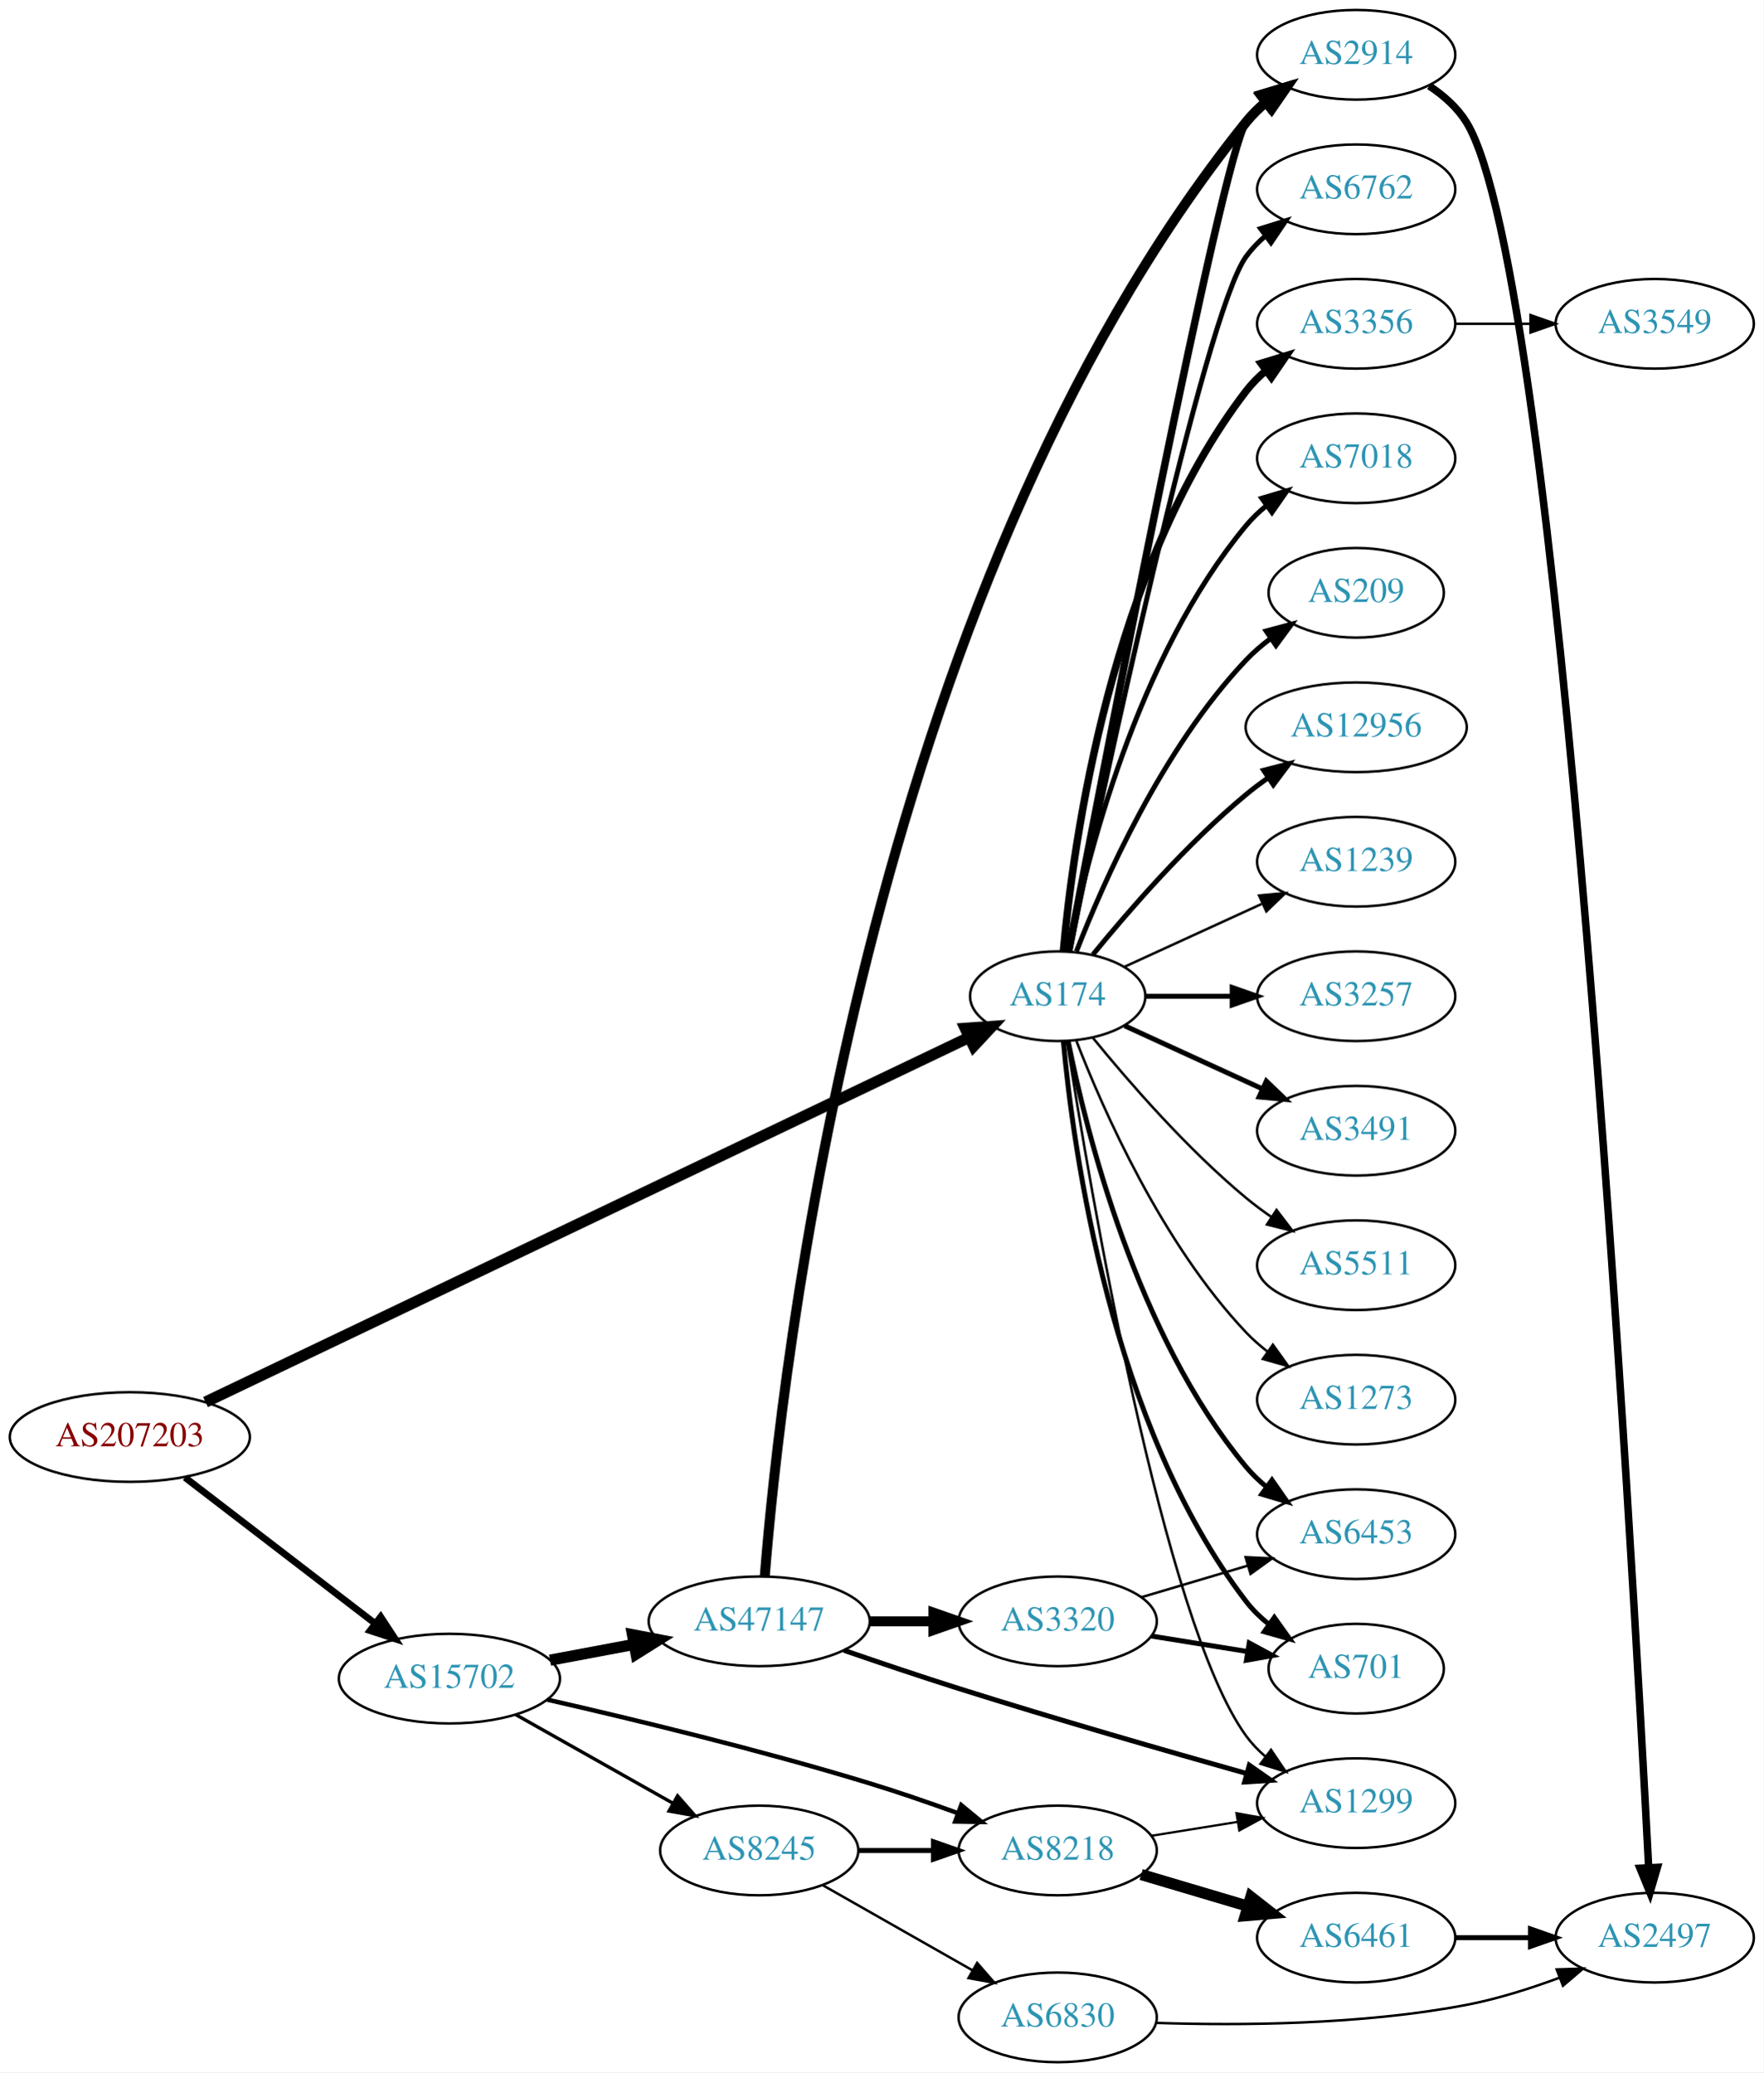
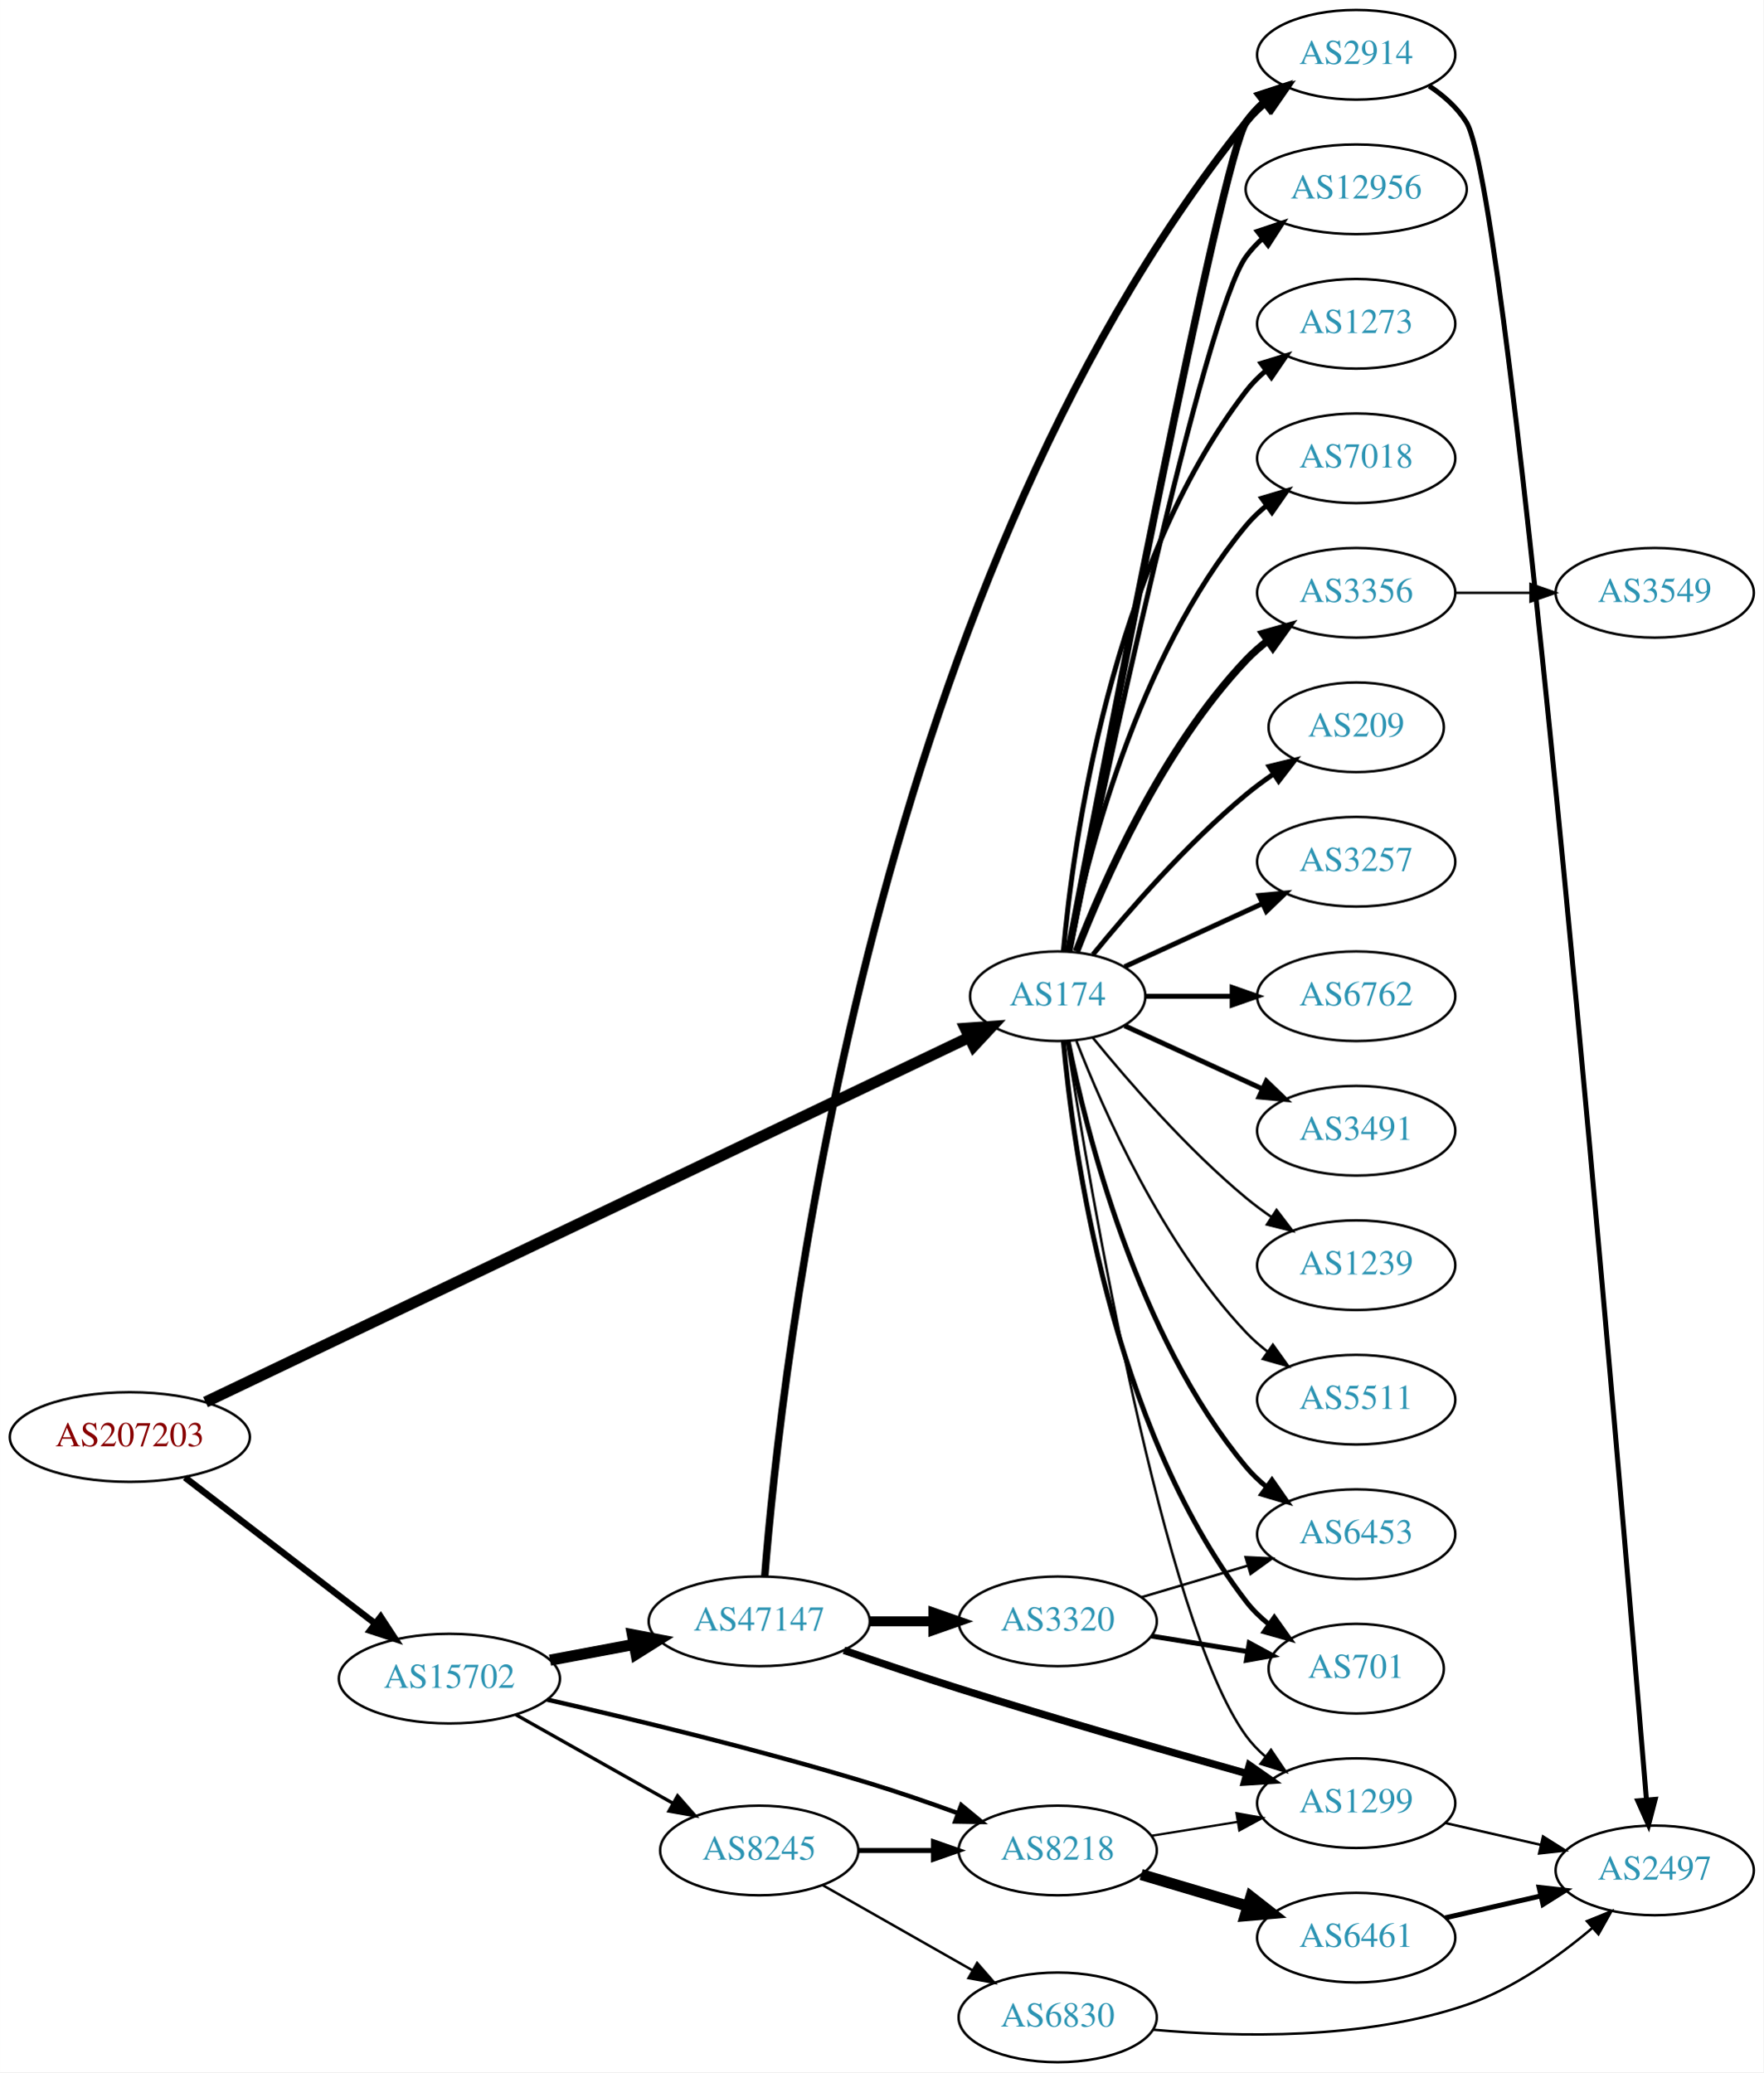
<svg xmlns="http://www.w3.org/2000/svg" xmlns:xlink="http://www.w3.org/1999/xlink" width="708pt" height="832pt" viewBox="0.00 0.00 707.95 832.00">
  <g id="graph0" class="graph" transform="scale(1 1) rotate(0) translate(4 828)">
    <polygon fill="white" stroke="none" points="-4,4 -4,-828 703.954,-828 703.954,4 -4,4" />
    <g id="node1" class="node">
      <g id="a_node1">
        <a xlink:href="/asn/207203" xlink:title="AS207203 ~ TIMEWARP IT Consulting GmbH [AT]">
          <ellipse fill="#ffffff" stroke="black" cx="48.096" cy="-251" rx="48.192" ry="18" />
          <text text-anchor="middle" x="48.096" y="-247.3" font-family="Times,serif" font-size="14.00" fill="#880000">AS207203</text>
        </a>
      </g>
    </g>
    <g id="node2" class="node">
      <g id="a_node2">
        <a xlink:href="/asn/174" xlink:title="AS174 ~ Cogent Communications [US]">
          <ellipse fill="#ffffff" stroke="black" cx="420.622" cy="-428" rx="35.194" ry="18" />
          <text text-anchor="middle" x="420.622" y="-424.3" font-family="Times,serif" font-size="14.00" fill="#2c94b3">AS174</text>
        </a>
      </g>
    </g>
    <g id="edge1" class="edge">
      <path fill="none" stroke="black" stroke-width="4.5" d="M78.48,-265.037C146.134,-297.355 312.638,-376.894 385.053,-411.486" />
      <polygon fill="black" stroke="black" stroke-width="4.5" points="383.499,-415.108 394.22,-415.865 386.894,-408.002 383.499,-415.108" />
    </g>
    <g id="node3" class="node">
      <g id="a_node3">
        <a xlink:href="/asn/15702" xlink:title="AS15702 ~ Onstage Online GmbH [AT]">
          <ellipse fill="#ffffff" stroke="black" cx="176.388" cy="-154" rx="44.393" ry="18" />
          <text text-anchor="middle" x="176.388" y="-150.3" font-family="Times,serif" font-size="14.00" fill="#2c94b3">AS15702</text>
        </a>
      </g>
    </g>
    <g id="edge2" class="edge">
-       <path fill="none" stroke="black" stroke-width="2.732" d="M70.234,-234.764C91.122,-218.721 123.233,-194.058 146.476,-176.206" />
-       <polygon fill="black" stroke="black" stroke-width="2.732" points="148.802,-178.833 154.6,-169.966 144.538,-173.281 148.802,-178.833" />
+       <path fill="none" stroke="black" stroke-width="2.638" d="M70.234,-234.764C91.122,-218.721 123.233,-194.058 146.476,-176.206" />
+       <polygon fill="black" stroke="black" stroke-width="2.638" points="148.802,-178.833 154.6,-169.966 144.538,-173.281 148.802,-178.833" />
    </g>
    <g id="node4" class="node">
      <g id="a_node4">
-         <a xlink:href="/asn/6762" xlink:title="AS6762 ~ TELECOM ITALIA SPARKLE S.p.A. [IT]">
-           <ellipse fill="#ffffff" stroke="black" cx="540.465" cy="-752" rx="39.794" ry="18" />
-           <text text-anchor="middle" x="540.465" y="-748.3" font-family="Times,serif" font-size="14.00" fill="#2c94b3">AS6762</text>
-         </a>
-       </g>
-     </g>
-     <g id="edge3" class="edge">
-       <path fill="none" stroke="black" stroke-width="2" d="M425.37,-446.209C438.039,-507.212 479.412,-701.842 496.269,-725 498.481,-728.039 501.149,-730.813 504.06,-733.326" />
-       <polygon fill="black" stroke="black" stroke-width="2" points="502.078,-736.214 512.191,-739.373 506.256,-730.597 502.078,-736.214" />
-     </g>
-     <g id="node5" class="node">
-       <g id="a_node5">
        <a xlink:href="/asn/2914" xlink:title="AS2914 ~ NTT America, Inc. [US]">
          <ellipse fill="#ffffff" stroke="black" cx="540.465" cy="-806" rx="39.794" ry="18" />
          <text text-anchor="middle" x="540.465" y="-802.3" font-family="Times,serif" font-size="14.00" fill="#2c94b3">AS2914</text>
        </a>
      </g>
    </g>
-     <g id="edge4" class="edge">
+     <g id="edge3" class="edge">
      <path fill="none" stroke="black" stroke-width="3" d="M425.053,-446.039C438.377,-515.83 486.442,-764.966 496.269,-779 498.247,-781.825 500.625,-784.416 503.235,-786.779" />
      <polygon fill="black" stroke="black" stroke-width="3" points="501.528,-789.881 511.594,-793.188 505.787,-784.326 501.528,-789.881" />
    </g>
+     <g id="node5" class="node">
+       <g id="a_node5">
+         <a xlink:href="/asn/12956" xlink:title="AS12956 ~ TELXIUS [ES]">
+           <ellipse fill="#ffffff" stroke="black" cx="540.465" cy="-752" rx="44.393" ry="18" />
+           <text text-anchor="middle" x="540.465" y="-748.3" font-family="Times,serif" font-size="14.00" fill="#2c94b3">AS12956</text>
+         </a>
+       </g>
+     </g>
+     <g id="edge4" class="edge">
+       <path fill="none" stroke="black" stroke-width="2" d="M425.37,-446.209C438.039,-507.212 479.412,-701.842 496.269,-725 498.194,-727.646 500.466,-730.09 502.943,-732.337" />
+       <polygon fill="black" stroke="black" stroke-width="2" points="500.807,-735.111 510.85,-738.487 505.105,-729.585 500.807,-735.111" />
+     </g>
    <g id="node6" class="node">
      <g id="a_node6">
-         <a xlink:href="/asn/3356" xlink:title="AS3356 ~ LEVEL3 [US]">
+         <a xlink:href="/asn/1273" xlink:title="AS1273 ~ Vodafone Group PLC [EU]">
          <ellipse fill="#ffffff" stroke="black" cx="540.465" cy="-698" rx="39.794" ry="18" />
-           <text text-anchor="middle" x="540.465" y="-694.3" font-family="Times,serif" font-size="14.00" fill="#2c94b3">AS3356</text>
+           <text text-anchor="middle" x="540.465" y="-694.3" font-family="Times,serif" font-size="14.00" fill="#2c94b3">AS1273</text>
        </a>
      </g>
    </g>
    <g id="edge5" class="edge">
-       <path fill="none" stroke="black" stroke-width="3" d="M422.906,-446.117C426.805,-489.332 441.822,-600.131 496.269,-671 498.559,-673.981 501.279,-676.716 504.223,-679.205" />
-       <polygon fill="black" stroke="black" stroke-width="3" points="502.27,-682.113 512.399,-685.218 506.417,-676.473 502.27,-682.113" />
+       <path fill="none" stroke="black" stroke-width="2" d="M422.906,-446.117C426.805,-489.332 441.822,-600.131 496.269,-671 498.559,-673.981 501.279,-676.716 504.223,-679.205" />
+       <polygon fill="black" stroke="black" stroke-width="2" points="502.27,-682.113 512.399,-685.218 506.417,-676.473 502.27,-682.113" />
    </g>
    <g id="node7" class="node">
      <g id="a_node7">
+         <a xlink:href="/asn/7018" xlink:title="AS7018 ~ AT&amp;T Services, Inc. [US]">
+           <ellipse fill="#ffffff" stroke="black" cx="540.465" cy="-644" rx="39.794" ry="18" />
+           <text text-anchor="middle" x="540.465" y="-640.3" font-family="Times,serif" font-size="14.00" fill="#2c94b3">AS7018</text>
+         </a>
+       </g>
+     </g>
+     <g id="edge6" class="edge">
+       <path fill="none" stroke="black" stroke-width="2" d="M424.821,-446.073C431.984,-482.141 452.259,-564.125 496.269,-617 498.673,-619.889 501.47,-622.563 504.462,-625.013" />
+       <polygon fill="black" stroke="black" stroke-width="2" points="502.551,-627.95 512.705,-630.973 506.652,-622.277 502.551,-627.95" />
+     </g>
+     <g id="node8" class="node">
+       <g id="a_node8">
+         <a xlink:href="/asn/3356" xlink:title="AS3356 ~ Level 3 Parent, LLC [US]">
+           <ellipse fill="#ffffff" stroke="black" cx="540.465" cy="-590" rx="39.794" ry="18" />
+           <text text-anchor="middle" x="540.465" y="-586.3" font-family="Times,serif" font-size="14.00" fill="#2c94b3">AS3356</text>
+         </a>
+       </g>
+     </g>
+     <g id="edge7" class="edge">
+       <path fill="none" stroke="black" stroke-width="3" d="M428.145,-445.994C438.896,-473.728 462.553,-527.429 496.269,-563 498.854,-565.728 501.772,-568.294 504.84,-570.677" />
+       <polygon fill="black" stroke="black" stroke-width="3" points="502.994,-573.658 513.189,-576.543 507.019,-567.93 502.994,-573.658" />
+     </g>
+     <g id="node9" class="node">
+       <g id="a_node9">
+         <a xlink:href="/asn/209" xlink:title="AS209 ~ CenturyLink Communications, LLC [US]">
+           <ellipse fill="#ffffff" stroke="black" cx="540.465" cy="-536" rx="35.194" ry="18" />
+           <text text-anchor="middle" x="540.465" y="-532.3" font-family="Times,serif" font-size="14.00" fill="#2c94b3">AS209</text>
+         </a>
+       </g>
+     </g>
+     <g id="edge8" class="edge">
+       <path fill="none" stroke="black" stroke-width="2" d="M434.779,-444.743C448.865,-462.039 472.423,-489.223 496.269,-509 499.732,-511.872 503.524,-514.669 507.379,-517.308" />
+       <polygon fill="black" stroke="black" stroke-width="2" points="505.521,-520.275 515.812,-522.797 509.34,-514.408 505.521,-520.275" />
+     </g>
+     <g id="node10" class="node">
+       <g id="a_node10">
+         <a xlink:href="/asn/3257" xlink:title="AS3257 ~ GTT [DE]">
+           <ellipse fill="#ffffff" stroke="black" cx="540.465" cy="-482" rx="39.794" ry="18" />
+           <text text-anchor="middle" x="540.465" y="-478.3" font-family="Times,serif" font-size="14.00" fill="#2c94b3">AS3257</text>
+         </a>
+       </g>
+     </g>
+     <g id="edge9" class="edge">
+       <path fill="none" stroke="black" stroke-width="2" d="M447.483,-439.851C463.604,-447.238 484.606,-456.862 502.472,-465.048" />
+       <polygon fill="black" stroke="black" stroke-width="2" points="501.474,-468.441 512.023,-469.425 504.39,-462.077 501.474,-468.441" />
+     </g>
+     <g id="node11" class="node">
+       <g id="a_node11">
        <a xlink:href="/asn/6453" xlink:title="AS6453 ~ TATA COMMUNICATIONS (AMERICA) INC [US]">
          <ellipse fill="#ffffff" stroke="black" cx="540.465" cy="-212" rx="39.794" ry="18" />
          <text text-anchor="middle" x="540.465" y="-208.3" font-family="Times,serif" font-size="14.00" fill="#2c94b3">AS6453</text>
        </a>
      </g>
    </g>
-     <g id="edge6" class="edge">
+     <g id="edge10" class="edge">
      <path fill="none" stroke="black" stroke-width="2" d="M424.821,-409.927C431.984,-373.859 452.259,-291.875 496.269,-239 498.673,-236.111 501.47,-233.437 504.462,-230.987" />
      <polygon fill="black" stroke="black" stroke-width="2" points="506.652,-233.723 512.705,-225.027 502.551,-228.05 506.652,-233.723" />
    </g>
-     <g id="node8" class="node">
-       <g id="a_node8">
-         <a xlink:href="/asn/7018" xlink:title="AS7018 ~ AT&amp;T Services, Inc. [US]">
-           <ellipse fill="#ffffff" stroke="black" cx="540.465" cy="-644" rx="39.794" ry="18" />
-           <text text-anchor="middle" x="540.465" y="-640.3" font-family="Times,serif" font-size="14.00" fill="#2c94b3">AS7018</text>
-         </a>
-       </g>
-     </g>
-     <g id="edge7" class="edge">
-       <path fill="none" stroke="black" stroke-width="2" d="M424.821,-446.073C431.984,-482.141 452.259,-564.125 496.269,-617 498.673,-619.889 501.47,-622.563 504.462,-625.013" />
-       <polygon fill="black" stroke="black" stroke-width="2" points="502.551,-627.95 512.705,-630.973 506.652,-622.277 502.551,-627.95" />
-     </g>
-     <g id="node9" class="node">
-       <g id="a_node9">
-         <a xlink:href="/asn/209" xlink:title="AS209 ~ CenturyLink Communications, LLC [US]">
-           <ellipse fill="#ffffff" stroke="black" cx="540.465" cy="-590" rx="35.194" ry="18" />
-           <text text-anchor="middle" x="540.465" y="-586.3" font-family="Times,serif" font-size="14.00" fill="#2c94b3">AS209</text>
-         </a>
-       </g>
-     </g>
-     <g id="edge8" class="edge">
-       <path fill="none" stroke="black" stroke-width="2" d="M428.145,-445.994C438.896,-473.728 462.553,-527.429 496.269,-563 499.212,-566.105 502.585,-569.001 506.121,-571.655" />
-       <polygon fill="black" stroke="black" stroke-width="2" points="504.306,-574.654 514.54,-577.397 508.25,-568.871 504.306,-574.654" />
-     </g>
-     <g id="node10" class="node">
-       <g id="a_node10">
-         <a xlink:href="/asn/12956" xlink:title="AS12956 ~ TELXIUS [ES]">
-           <ellipse fill="#ffffff" stroke="black" cx="540.465" cy="-536" rx="44.393" ry="18" />
-           <text text-anchor="middle" x="540.465" y="-532.3" font-family="Times,serif" font-size="14.00" fill="#2c94b3">AS12956</text>
-         </a>
-       </g>
-     </g>
-     <g id="edge9" class="edge">
-       <path fill="none" stroke="black" stroke-width="2" d="M434.779,-444.743C448.865,-462.039 472.423,-489.223 496.269,-509 499.006,-511.271 501.95,-513.494 504.967,-515.63" />
-       <polygon fill="black" stroke="black" stroke-width="2" points="503.299,-518.725 513.556,-521.379 507.193,-512.908 503.299,-518.725" />
-     </g>
-     <g id="node11" class="node">
-       <g id="a_node11">
-         <a xlink:href="/asn/1239" xlink:title="AS1239 ~ Sprint [US]">
-           <ellipse fill="#ffffff" stroke="black" cx="540.465" cy="-482" rx="39.794" ry="18" />
-           <text text-anchor="middle" x="540.465" y="-478.3" font-family="Times,serif" font-size="14.00" fill="#2c94b3">AS1239</text>
-         </a>
-       </g>
-     </g>
-     <g id="edge10" class="edge">
-       <path fill="none" stroke="black" d="M447.483,-439.851C463.604,-447.238 484.606,-456.862 502.472,-465.048" />
-       <polygon fill="black" stroke="black" points="501.474,-468.441 512.023,-469.425 504.39,-462.077 501.474,-468.441" />
-     </g>
    <g id="node12" class="node">
      <g id="a_node12">
-         <a xlink:href="/asn/3257" xlink:title="AS3257 ~ GTT [DE]">
+         <a xlink:href="/asn/6762" xlink:title="AS6762 ~ TELECOM ITALIA SPARKLE S.p.A. [IT]">
          <ellipse fill="#ffffff" stroke="black" cx="540.465" cy="-428" rx="39.794" ry="18" />
-           <text text-anchor="middle" x="540.465" y="-424.3" font-family="Times,serif" font-size="14.00" fill="#2c94b3">AS3257</text>
+           <text text-anchor="middle" x="540.465" y="-424.3" font-family="Times,serif" font-size="14.00" fill="#2c94b3">AS6762</text>
        </a>
      </g>
    </g>
    <g id="edge11" class="edge">
      <path fill="none" stroke="black" stroke-width="2" d="M456.024,-428C466.848,-428 479.016,-428 490.642,-428" />
      <polygon fill="black" stroke="black" stroke-width="2" points="490.673,-431.5 500.673,-428 490.673,-424.5 490.673,-431.5" />
    </g>
    <g id="node13" class="node">
      <g id="a_node13">
        <a xlink:href="/asn/3491" xlink:title="AS3491 ~ PCCW Global, Inc. [US]">
          <ellipse fill="#ffffff" stroke="black" cx="540.465" cy="-374" rx="39.794" ry="18" />
          <text text-anchor="middle" x="540.465" y="-370.3" font-family="Times,serif" font-size="14.00" fill="#2c94b3">AS3491</text>
        </a>
      </g>
    </g>
    <g id="edge12" class="edge">
      <path fill="none" stroke="black" stroke-width="2" d="M447.483,-416.149C463.604,-408.762 484.606,-399.138 502.472,-390.952" />
      <polygon fill="black" stroke="black" stroke-width="2" points="504.39,-393.923 512.023,-386.575 501.474,-387.559 504.39,-393.923" />
    </g>
    <g id="node14" class="node">
      <g id="a_node14">
-         <a xlink:href="/asn/5511" xlink:title="AS5511 ~ Orange S.A. [FR]">
-           <ellipse fill="#ffffff" stroke="black" cx="540.465" cy="-320" rx="39.794" ry="18" />
-           <text text-anchor="middle" x="540.465" y="-316.3" font-family="Times,serif" font-size="14.00" fill="#2c94b3">AS5511</text>
-         </a>
-       </g>
-     </g>
-     <g id="edge13" class="edge">
-       <path fill="none" stroke="black" d="M434.779,-411.257C448.865,-393.961 472.423,-366.777 496.269,-347 499.485,-344.332 502.986,-341.73 506.556,-339.259" />
-       <polygon fill="black" stroke="black" points="508.48,-342.183 514.912,-333.764 504.634,-336.334 508.48,-342.183" />
-     </g>
-     <g id="node15" class="node">
-       <g id="a_node15">
        <a xlink:href="/asn/701" xlink:title="AS701 ~ UUNET [US]">
          <ellipse fill="#ffffff" stroke="black" cx="540.465" cy="-158" rx="35.194" ry="18" />
          <text text-anchor="middle" x="540.465" y="-154.3" font-family="Times,serif" font-size="14.00" fill="#2c94b3">AS701</text>
        </a>
      </g>
    </g>
-     <g id="edge14" class="edge">
+     <g id="edge13" class="edge">
      <path fill="none" stroke="black" stroke-width="2" d="M422.906,-409.883C426.805,-366.668 441.822,-255.869 496.269,-185 498.875,-181.607 502.039,-178.533 505.456,-175.777" />
      <polygon fill="black" stroke="black" stroke-width="2" points="507.595,-178.552 513.748,-169.927 503.559,-172.832 507.595,-178.552" />
    </g>
+     <g id="node15" class="node">
+       <g id="a_node15">
+         <a xlink:href="/asn/1239" xlink:title="AS1239 ~ Sprint [US]">
+           <ellipse fill="#ffffff" stroke="black" cx="540.465" cy="-320" rx="39.794" ry="18" />
+           <text text-anchor="middle" x="540.465" y="-316.3" font-family="Times,serif" font-size="14.00" fill="#2c94b3">AS1239</text>
+         </a>
+       </g>
+     </g>
+     <g id="edge14" class="edge">
+       <path fill="none" stroke="black" d="M434.779,-411.257C448.865,-393.961 472.423,-366.777 496.269,-347 499.485,-344.332 502.986,-341.73 506.556,-339.259" />
+       <polygon fill="black" stroke="black" points="508.48,-342.183 514.912,-333.764 504.634,-336.334 508.48,-342.183" />
+     </g>
    <g id="node16" class="node">
      <g id="a_node16">
+         <a xlink:href="/asn/5511" xlink:title="AS5511 ~ Orange S.A. [FR]">
+           <ellipse fill="#ffffff" stroke="black" cx="540.465" cy="-266" rx="39.794" ry="18" />
+           <text text-anchor="middle" x="540.465" y="-262.3" font-family="Times,serif" font-size="14.00" fill="#2c94b3">AS5511</text>
+         </a>
+       </g>
+     </g>
+     <g id="edge15" class="edge">
+       <path fill="none" stroke="black" d="M428.145,-410.006C438.896,-382.272 462.553,-328.571 496.269,-293 498.854,-290.272 501.772,-287.706 504.84,-285.323" />
+       <polygon fill="black" stroke="black" points="507.019,-288.07 513.189,-279.457 502.994,-282.342 507.019,-288.07" />
+     </g>
+     <g id="node17" class="node">
+       <g id="a_node17">
        <a xlink:href="/asn/1299" xlink:title="AS1299 ~ Telia Carrier [EU]">
          <ellipse fill="#ffffff" stroke="black" cx="540.465" cy="-104" rx="39.794" ry="18" />
          <text text-anchor="middle" x="540.465" y="-100.3" font-family="Times,serif" font-size="14.00" fill="#2c94b3">AS1299</text>
        </a>
      </g>
    </g>
-     <g id="edge15" class="edge">
+     <g id="edge16" class="edge">
      <path fill="none" stroke="black" d="M424.35,-409.955C433.26,-352.808 462.869,-176.886 496.269,-131 498.481,-127.961 501.149,-125.187 504.06,-122.674" />
      <polygon fill="black" stroke="black" points="506.256,-125.403 512.191,-116.627 502.078,-119.786 506.256,-125.403" />
    </g>
-     <g id="node17" class="node">
-       <g id="a_node17">
-         <a xlink:href="/asn/1273" xlink:title="AS1273 ~ Vodafone Group PLC [EU]">
-           <ellipse fill="#ffffff" stroke="black" cx="540.465" cy="-266" rx="39.794" ry="18" />
-           <text text-anchor="middle" x="540.465" y="-262.3" font-family="Times,serif" font-size="14.00" fill="#2c94b3">AS1273</text>
-         </a>
-       </g>
-     </g>
-     <g id="edge16" class="edge">
-       <path fill="none" stroke="black" d="M428.145,-410.006C438.896,-382.272 462.553,-328.571 496.269,-293 498.854,-290.272 501.772,-287.706 504.84,-285.323" />
-       <polygon fill="black" stroke="black" points="507.019,-288.07 513.189,-279.457 502.994,-282.342 507.019,-288.07" />
-     </g>
    <g id="node19" class="node">
      <g id="a_node19">
+         <a xlink:href="/asn/47147" xlink:title="AS47147 ~ ANEXIA Internetdienstleistungs GmbH [AT]">
+           <ellipse fill="#ffffff" stroke="black" cx="300.78" cy="-177" rx="44.393" ry="18" />
+           <text text-anchor="middle" x="300.78" y="-173.3" font-family="Times,serif" font-size="14.00" fill="#2c94b3">AS47147</text>
+         </a>
+       </g>
+     </g>
+     <g id="edge18" class="edge">
+       <path fill="none" stroke="black" stroke-width="4.5" d="M216.787,-161.404C227.487,-163.415 239.211,-165.618 250.388,-167.718" />
+       <polygon fill="black" stroke="black" stroke-width="4.5" points="249.899,-171.633 260.454,-169.61 251.353,-163.893 249.899,-171.633" />
+     </g>
+     <g id="node20" class="node">
+       <g id="a_node20">
        <a xlink:href="/asn/8218" xlink:title="AS8218 ~ legacy Neotelecoms [FR]">
          <ellipse fill="#ffffff" stroke="black" cx="420.622" cy="-85" rx="39.794" ry="18" />
          <text text-anchor="middle" x="420.622" y="-81.3" font-family="Times,serif" font-size="14.00" fill="#2c94b3">AS8218</text>
        </a>
      </g>
    </g>
-     <g id="edge18" class="edge">
+     <g id="edge19" class="edge">
      <path fill="none" stroke="black" stroke-width="1.8" d="M215.629,-145.582C249.795,-137.785 301.083,-125.4 344.976,-112 356.597,-108.452 369.068,-104.145 380.425,-100.023" />
      <polygon fill="black" stroke="black" stroke-width="1.8" points="381.895,-103.212 390.069,-96.472 379.476,-96.643 381.895,-103.212" />
-     </g>
-     <g id="node20" class="node">
-       <g id="a_node20">
-         <a xlink:href="/asn/47147" xlink:title="AS47147 ~ ANEXIA Internetdienstleistungs GmbH [AT]">
-           <ellipse fill="#ffffff" stroke="black" cx="300.78" cy="-177" rx="44.393" ry="18" />
-           <text text-anchor="middle" x="300.78" y="-173.3" font-family="Times,serif" font-size="14.00" fill="#2c94b3">AS47147</text>
-         </a>
-       </g>
-     </g>
-     <g id="edge19" class="edge">
-       <path fill="none" stroke="black" stroke-width="4.5" d="M216.787,-161.404C227.487,-163.415 239.211,-165.618 250.388,-167.718" />
-       <polygon fill="black" stroke="black" stroke-width="4.5" points="249.899,-171.633 260.454,-169.61 251.353,-163.893 249.899,-171.633" />
    </g>
    <g id="node21" class="node">
      <g id="a_node21">
        <a xlink:href="/asn/8245" xlink:title="AS8245 ~ Video-Broadcast GmbH [AT]">
          <ellipse fill="#ffffff" stroke="black" cx="300.78" cy="-85" rx="39.794" ry="18" />
          <text text-anchor="middle" x="300.78" y="-81.3" font-family="Times,serif" font-size="14.00" fill="#2c94b3">AS8245</text>
        </a>
      </g>
    </g>
    <g id="edge20" class="edge">
      <path fill="none" stroke="black" stroke-width="1.35" d="M203.045,-139.535C221.403,-129.186 246.29,-115.156 266.223,-103.918" />
      <polygon fill="black" stroke="black" stroke-width="1.35" points="268,-106.934 274.992,-98.974 264.562,-100.836 268,-106.934" />
    </g>
    <g id="node23" class="node">
      <g id="a_node23">
        <a xlink:href="/asn/2497" xlink:title="AS2497 ~ Internet Initiative Japan Inc. [JP]">
-           <ellipse fill="#ffffff" stroke="black" cx="660.307" cy="-50" rx="39.794" ry="18" />
-           <text text-anchor="middle" x="660.307" y="-46.3" font-family="Times,serif" font-size="14.00" fill="#2c94b3">AS2497</text>
-         </a>
-       </g>
-     </g>
-     <g id="edge32" class="edge">
-       <path fill="none" stroke="black" stroke-width="3" d="M569.784,-793.484C575.579,-789.649 581.014,-784.855 584.661,-779 622.366,-718.469 651.285,-204.756 657.885,-78.124" />
-       <polygon fill="black" stroke="black" stroke-width="3" points="661.384,-78.226 658.405,-68.059 654.393,-77.865 661.384,-78.226" />
+           <ellipse fill="#ffffff" stroke="black" cx="660.307" cy="-77" rx="39.794" ry="18" />
+           <text text-anchor="middle" x="660.307" y="-73.3" font-family="Times,serif" font-size="14.00" fill="#2c94b3">AS2497</text>
+         </a>
+       </g>
+     </g>
+     <g id="edge33" class="edge">
+       <path fill="none" stroke="black" stroke-width="2" d="M569.768,-793.474C575.563,-789.639 581.002,-784.848 584.661,-779 602.88,-749.879 646.446,-233.267 656.984,-105.431" />
+       <polygon fill="black" stroke="black" stroke-width="2" points="660.488,-105.519 657.819,-95.266 653.512,-104.946 660.488,-105.519" />
    </g>
    <g id="node18" class="node">
      <g id="a_node18">
        <a xlink:href="/asn/3549" xlink:title="AS3549 ~ Level 3 Parent, LLC [US]">
-           <ellipse fill="#ffffff" stroke="black" cx="660.307" cy="-698" rx="39.794" ry="18" />
-           <text text-anchor="middle" x="660.307" y="-694.3" font-family="Times,serif" font-size="14.00" fill="#2c94b3">AS3549</text>
+           <ellipse fill="#ffffff" stroke="black" cx="660.307" cy="-590" rx="39.794" ry="18" />
+           <text text-anchor="middle" x="660.307" y="-586.3" font-family="Times,serif" font-size="14.00" fill="#2c94b3">AS3549</text>
        </a>
      </g>
    </g>
    <g id="edge17" class="edge">
-       <path fill="none" stroke="black" d="M580.377,-698C589.931,-698 600.28,-698 610.243,-698" />
-       <polygon fill="black" stroke="black" points="610.436,-701.5 620.436,-698 610.436,-694.5 610.436,-701.5" />
+       <path fill="none" stroke="black" d="M580.377,-590C589.931,-590 600.28,-590 610.243,-590" />
+       <polygon fill="black" stroke="black" points="610.436,-593.5 620.436,-590 610.436,-586.5 610.436,-593.5" />
+     </g>
+     <g id="edge24" class="edge">
+       <path fill="none" stroke="black" d="M576.184,-96.045C588.184,-93.296 601.805,-90.175 614.498,-87.267" />
+       <polygon fill="black" stroke="black" points="615.463,-90.636 624.429,-84.991 613.9,-83.813 615.463,-90.636" />
+     </g>
+     <g id="edge21" class="edge">
+       <path fill="none" stroke="black" stroke-width="3" d="M303.014,-195.178C309.207,-273.688 343.002,-588.306 496.269,-779 498.623,-781.93 501.387,-784.631 504.358,-787.098" />
+       <polygon fill="black" stroke="black" stroke-width="3" points="502.429,-790.023 512.572,-793.082 506.55,-784.365 502.429,-790.023" />
    </g>
    <g id="edge22" class="edge">
+       <path fill="none" stroke="black" stroke-width="3" d="M334.806,-165.361C348.972,-160.467 365.737,-154.806 380.976,-150 419.809,-137.752 464.371,-124.926 496.333,-115.939" />
+       <polygon fill="black" stroke="black" stroke-width="3" points="497.559,-119.23 506.244,-113.161 495.67,-112.49 497.559,-119.23" />
+     </g>
+     <g id="node22" class="node">
+       <g id="a_node22">
+         <a xlink:href="/asn/3320" xlink:title="AS3320 ~ DTAG [DE]">
+           <ellipse fill="#ffffff" stroke="black" cx="420.622" cy="-177" rx="39.794" ry="18" />
+           <text text-anchor="middle" x="420.622" y="-173.3" font-family="Times,serif" font-size="14.00" fill="#2c94b3">AS3320</text>
+         </a>
+       </g>
+     </g>
+     <g id="edge23" class="edge">
+       <path fill="none" stroke="black" stroke-width="4" d="M344.991,-177C353.303,-177 362.066,-177 370.548,-177" />
+       <polygon fill="black" stroke="black" stroke-width="4" points="370.707,-180.5 380.707,-177 370.707,-173.5 370.707,-180.5" />
+     </g>
+     <g id="edge28" class="edge">
      <path fill="none" stroke="black" stroke-width="0.9" d="M458.262,-90.908C469.236,-92.677 481.42,-94.641 492.94,-96.499" />
      <polygon fill="black" stroke="black" stroke-width="0.9" points="492.418,-99.96 502.847,-98.096 493.532,-93.049 492.418,-99.96" />
    </g>
-     <g id="node22" class="node">
-       <g id="a_node22">
+     <g id="node24" class="node">
+       <g id="a_node24">
        <a xlink:href="/asn/6461" xlink:title="AS6461 ~ Zayo Bandwidth [US]">
          <ellipse fill="#ffffff" stroke="black" cx="540.465" cy="-50" rx="39.794" ry="18" />
          <text text-anchor="middle" x="540.465" y="-46.3" font-family="Times,serif" font-size="14.00" fill="#2c94b3">AS6461</text>
        </a>
      </g>
    </g>
-     <g id="edge21" class="edge">
+     <g id="edge27" class="edge">
      <path fill="none" stroke="black" stroke-width="4.5" d="M454.135,-75.343C467.292,-71.436 482.664,-66.87 496.708,-62.699" />
      <polygon fill="black" stroke="black" stroke-width="4.5" points="498.184,-66.368 506.649,-59.746 495.942,-58.819 498.184,-66.368" />
-     </g>
-     <g id="edge26" class="edge">
-       <path fill="none" stroke="black" stroke-width="4" d="M303.014,-195.178C309.207,-273.688 343.002,-588.306 496.269,-779 498.623,-781.93 501.387,-784.631 504.358,-787.098" />
-       <polygon fill="black" stroke="black" stroke-width="4" points="502.429,-790.023 512.572,-793.082 506.55,-784.365 502.429,-790.023" />
-     </g>
-     <g id="edge24" class="edge">
-       <path fill="none" stroke="black" stroke-width="2" d="M334.806,-165.361C348.972,-160.467 365.737,-154.806 380.976,-150 419.809,-137.752 464.371,-124.926 496.333,-115.939" />
-       <polygon fill="black" stroke="black" stroke-width="2" points="497.559,-119.23 506.244,-113.161 495.67,-112.49 497.559,-119.23" />
-     </g>
-     <g id="node24" class="node">
-       <g id="a_node24">
-         <a xlink:href="/asn/3320" xlink:title="AS3320 ~ DTAG [DE]">
-           <ellipse fill="#ffffff" stroke="black" cx="420.622" cy="-177" rx="39.794" ry="18" />
-           <text text-anchor="middle" x="420.622" y="-173.3" font-family="Times,serif" font-size="14.00" fill="#2c94b3">AS3320</text>
-         </a>
-       </g>
-     </g>
-     <g id="edge25" class="edge">
-       <path fill="none" stroke="black" stroke-width="4" d="M344.991,-177C353.303,-177 362.066,-177 370.548,-177" />
-       <polygon fill="black" stroke="black" stroke-width="4" points="370.707,-180.5 380.707,-177 370.707,-173.5 370.707,-180.5" />
    </g>
    <g id="edge30" class="edge">
      <path fill="none" stroke="black" stroke-width="2" d="M340.692,-85C350.246,-85 360.595,-85 370.558,-85" />
      <polygon fill="black" stroke="black" stroke-width="2" points="370.751,-88.5 380.75,-85 370.75,-81.5 370.751,-88.5" />
    </g>
    <g id="node25" class="node">
      <g id="a_node25">
        <a xlink:href="/asn/6830" xlink:title="AS6830 ~ LGI-UPC [AT]">
          <ellipse fill="#ffffff" stroke="black" cx="420.622" cy="-18" rx="39.794" ry="18" />
          <text text-anchor="middle" x="420.622" y="-14.3" font-family="Times,serif" font-size="14.00" fill="#2c94b3">AS6830</text>
        </a>
      </g>
    </g>
-     <g id="edge29" class="edge">
+     <g id="edge31" class="edge">
      <path fill="none" stroke="black" d="M326.197,-71.118C343.656,-61.191 367.357,-47.716 386.517,-36.822" />
      <polygon fill="black" stroke="black" points="388.273,-39.85 395.236,-31.865 384.813,-33.765 388.273,-39.85" />
    </g>
-     <g id="edge23" class="edge">
-       <path fill="none" stroke="black" stroke-width="2" d="M580.377,-50C589.931,-50 600.28,-50 610.243,-50" />
-       <polygon fill="black" stroke="black" stroke-width="2" points="610.436,-53.5 620.436,-50 610.436,-46.5 610.436,-53.5" />
-     </g>
-     <g id="edge28" class="edge">
+     <g id="edge26" class="edge">
      <path fill="none" stroke="black" d="M454.135,-186.657C467.292,-190.564 482.664,-195.13 496.708,-199.301" />
      <polygon fill="black" stroke="black" points="496.066,-202.761 506.649,-202.253 498.059,-196.051 496.066,-202.761" />
    </g>
-     <g id="edge27" class="edge">
+     <g id="edge25" class="edge">
      <path fill="none" stroke="black" stroke-width="2" d="M458.262,-171.092C470.524,-169.115 484.296,-166.895 496.966,-164.852" />
      <polygon fill="black" stroke="black" stroke-width="2" points="497.527,-168.307 506.842,-163.26 496.412,-161.396 497.527,-168.307" />
    </g>
-     <g id="edge31" class="edge">
-       <path fill="none" stroke="black" d="M460.209,-15.782C493.483,-14.675 542.66,-14.972 584.661,-23 597.139,-25.385 610.311,-29.554 622.058,-33.912" />
-       <polygon fill="black" stroke="black" points="620.954,-37.238 631.544,-37.583 623.481,-30.71 620.954,-37.238" />
+     <g id="edge29" class="edge">
+       <path fill="none" stroke="black" stroke-width="2" d="M576.184,-57.955C588.184,-60.704 601.805,-63.825 614.498,-66.733" />
+       <polygon fill="black" stroke="black" stroke-width="2" points="613.9,-70.187 624.429,-69.009 615.463,-63.364 613.9,-70.187" />
+     </g>
+     <g id="edge32" class="edge">
+       <path fill="none" stroke="black" d="M458.986,-13.049C492.766,-9.98 543.382,-8.932 584.661,-23 603.518,-29.427 621.696,-42.383 635.392,-53.993" />
+       <polygon fill="black" stroke="black" points="633.092,-56.631 642.909,-60.614 637.719,-51.378 633.092,-56.631" />
    </g>
  </g>
</svg>
